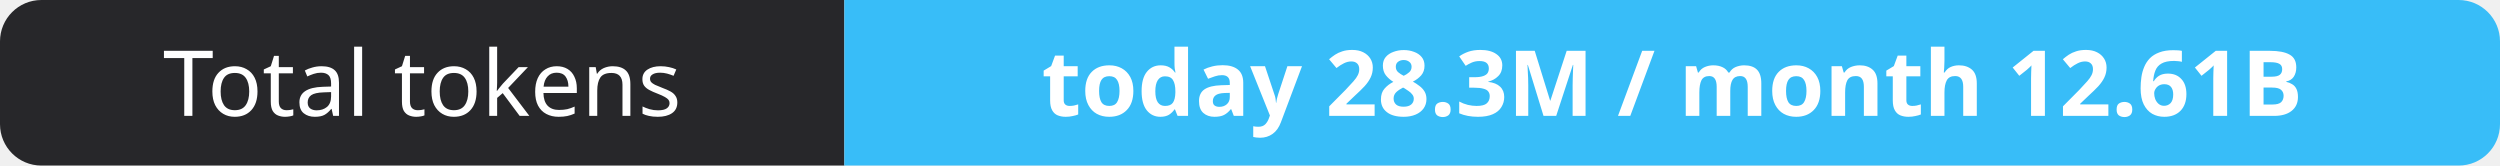
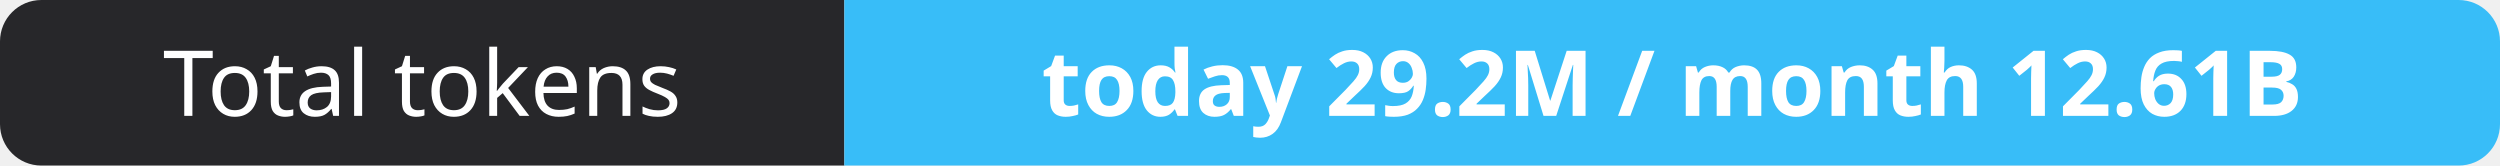
- <svg xmlns="http://www.w3.org/2000/svg" width="302" height="20" role="img" aria-label="Total tokens: today 28.3M / month 12.61B">
+ <svg xmlns="http://www.w3.org/2000/svg" width="302" height="20" role="img" aria-label="Total tokens: today 29.2M / month 12.61B">
  <clipPath id="r">
    <rect width="302" height="20" rx="5" fill="#fff" />
  </clipPath>
  <g clip-path="url(#r)">
    <rect width="102" height="20" fill="#27272a" />
    <rect x="102" width="200" height="20" fill="#38bdf8" />
  </g>
  <g fill="#fff" text-anchor="middle" font-family="Verdana,Geneva,sans-serif" font-size="11">
    <text x="51.0" y="14">Total tokens</text>
-     <text x="202.0" y="14" font-weight="700">today 28.3M / month 12.61B</text>
+     <text x="202.0" y="14" font-weight="700">today 29.2M / month 12.61B</text>
  </g>
</svg>
